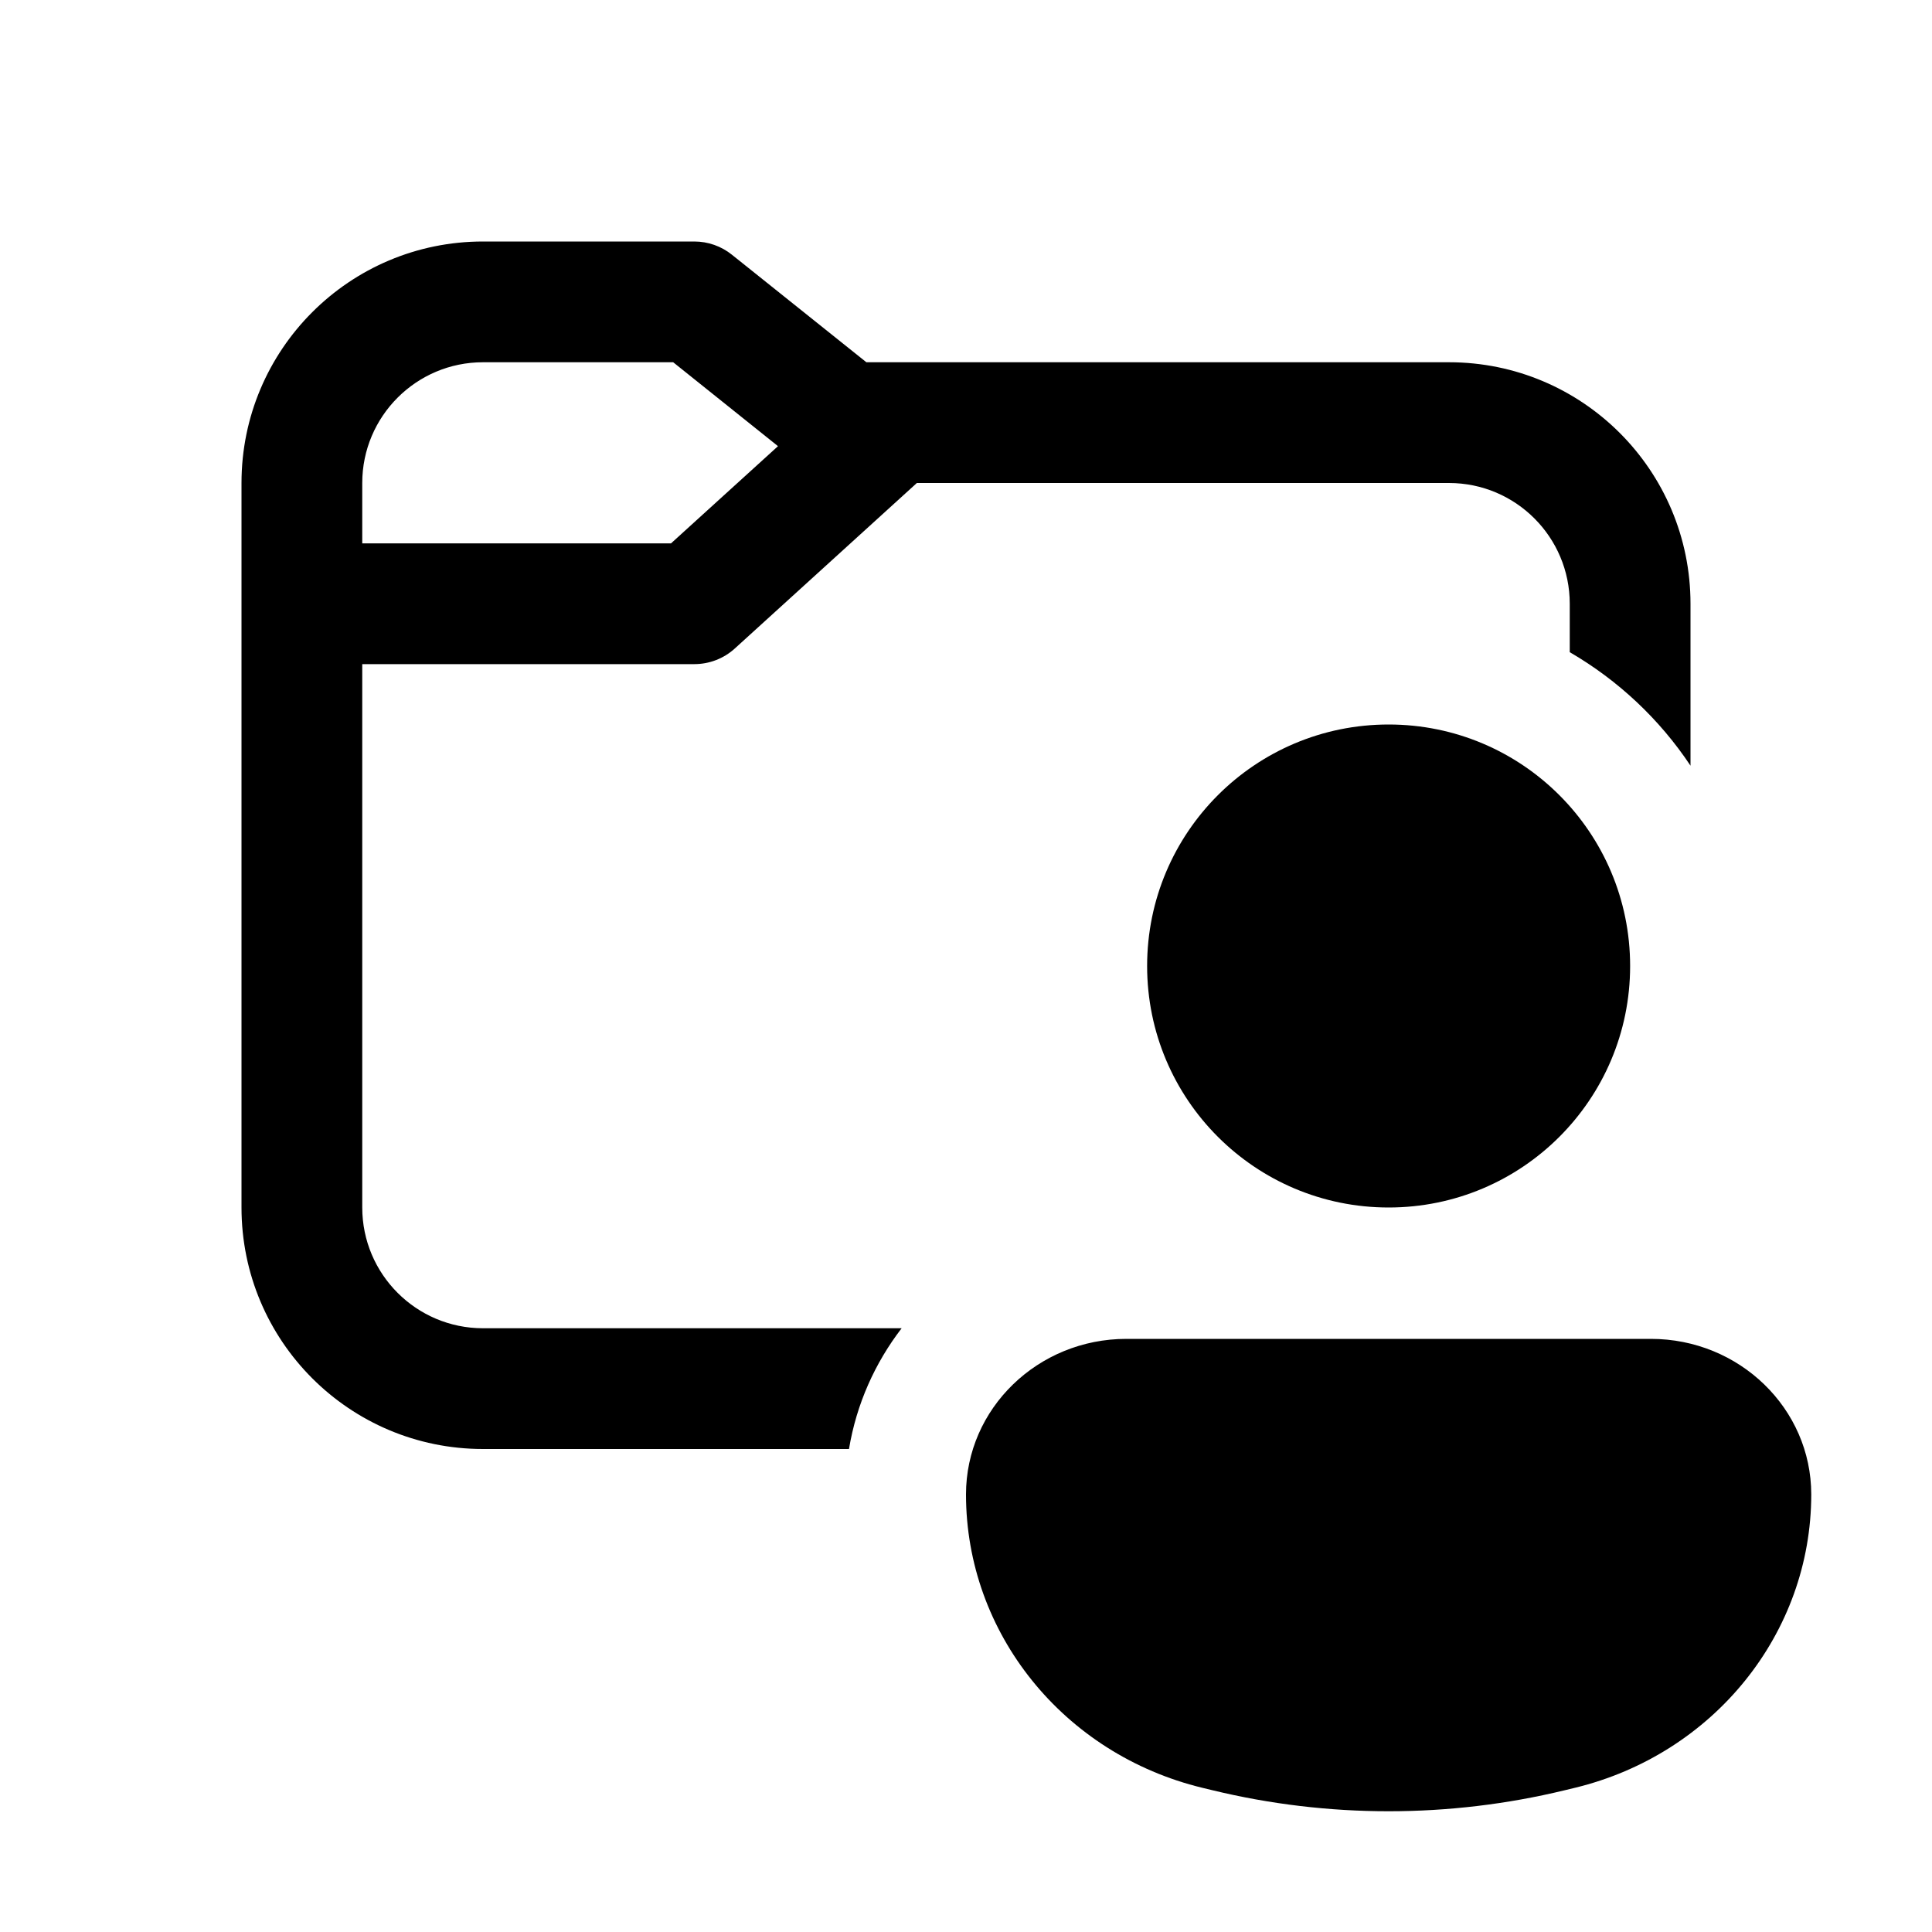
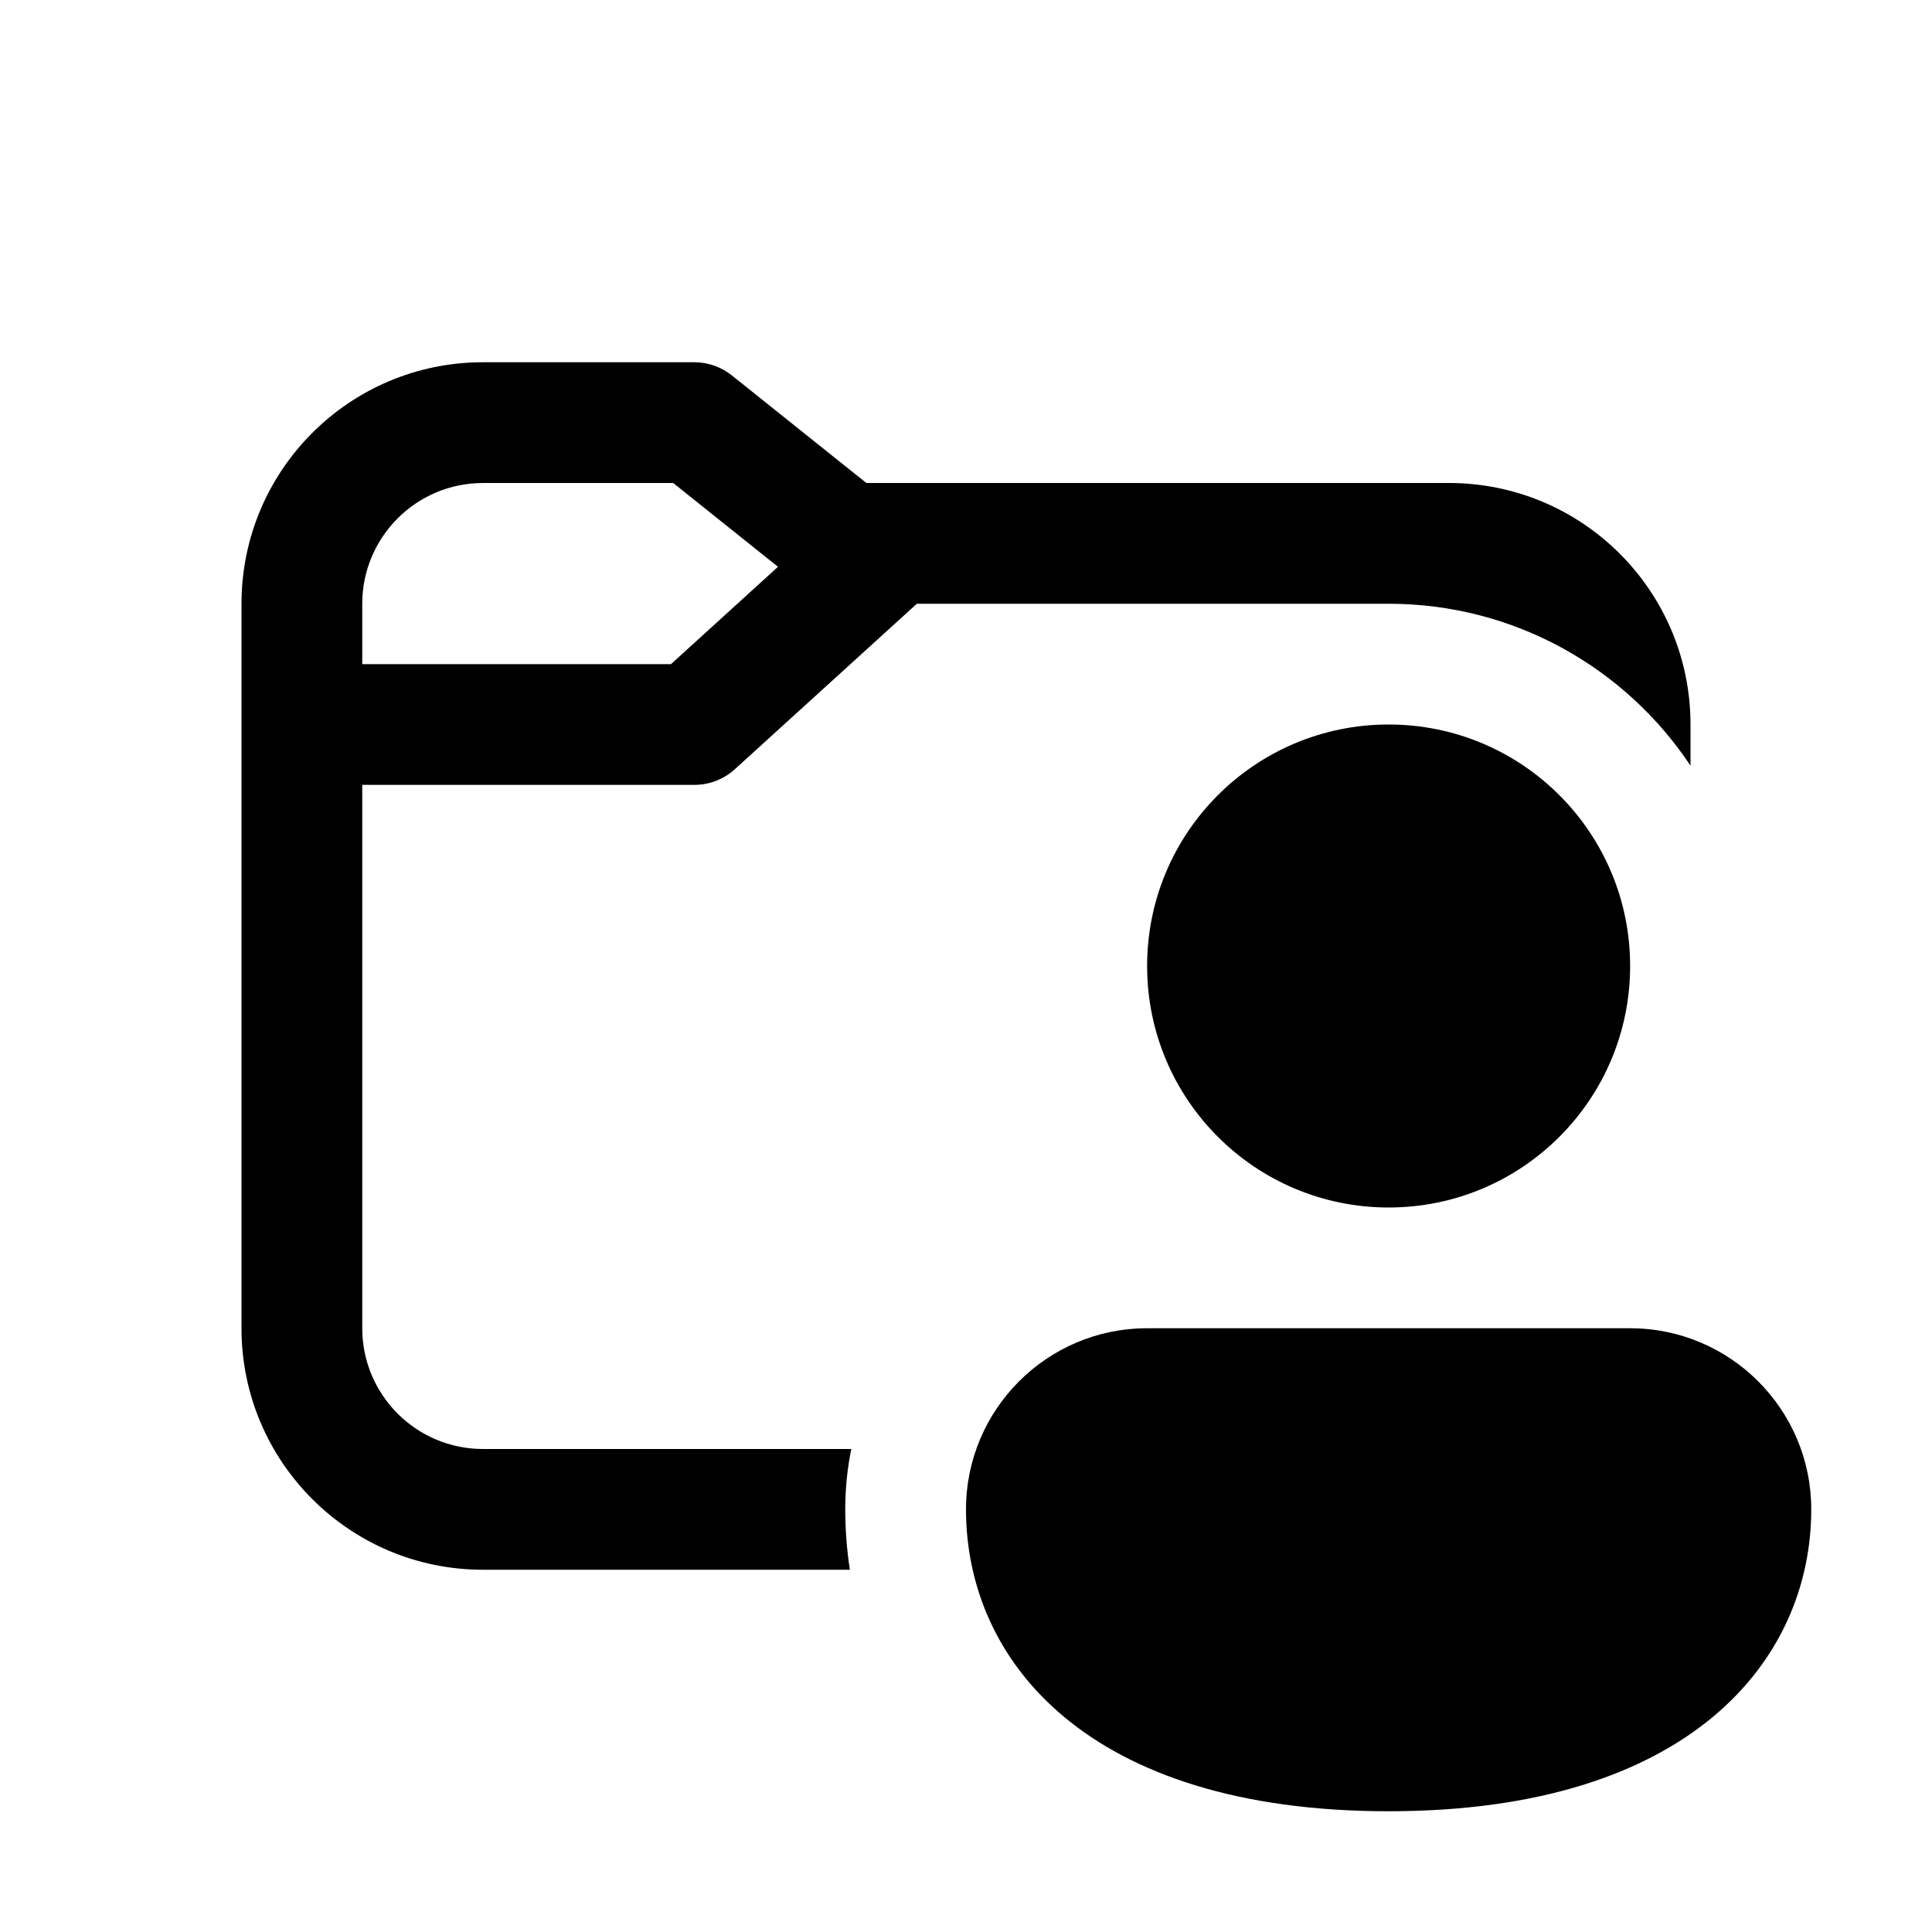
<svg xmlns="http://www.w3.org/2000/svg" viewBox="0 0 16 16" fill="none">
-   <path d="M2 10V4C2 2.895 2.895 2 4 2H5.75C5.864 2 5.974 2.039 6.062 2.11L7.175 3H12C13.105 3 14 3.895 14 5V6.341C13.744 5.956 13.401 5.634 13 5.401V5C13 4.448 12.552 4 12 4H7.593L6.086 5.37C5.994 5.454 5.874 5.5 5.75 5.5H3V10C3 10.552 3.448 11 4 11H7.467C7.247 11.286 7.093 11.626 7.031 12H4C2.895 12 2 11.105 2 10ZM4 3C3.448 3 3 3.448 3 4V4.5H5.557L6.443 3.695L5.575 3H4ZM11.5 10C12.605 10 13.5 9.105 13.5 8C13.5 6.895 12.605 6 11.5 6C10.395 6 9.5 6.895 9.5 8C9.5 9.105 10.395 10 11.5 10ZM9.328 11.088C8.595 11.088 8 11.665 8 12.376C8 13.525 8.807 14.527 9.958 14.806L10.041 14.826C10.999 15.058 12.001 15.058 12.959 14.826L13.042 14.806C14.193 14.527 15 13.525 15 12.376C15 11.665 14.405 11.088 13.672 11.088H9.328Z" fill="currentColor" />
+   <path d="M2 5V11C2 12.105 2.895 13 4 13H7.038C7.013 12.834 7 12.667 7 12.5C7 12.329 7.017 12.162 7.05 12H4C3.448 12 3 11.552 3 11V6.5H5.75C5.874 6.5 5.994 6.454 6.086 6.37L7.593 5H11.5C12.543 5 13.463 5.533 14 6.341V6C14 4.895 13.105 4 12 4H7.175L6.062 3.11C5.974 3.039 5.864 3 5.75 3H4C2.895 3 2 3.895 2 5ZM3 5C3 4.448 3.448 4 4 4H5.575L6.443 4.694L5.557 5.5H3V5ZM13.5 8C13.5 9.105 12.605 10 11.5 10C10.395 10 9.5 9.105 9.5 8C9.5 6.895 10.395 6 11.5 6C12.605 6 13.5 6.895 13.5 8ZM15 12.5C15 13.745 14 15 11.5 15C9 15 8 13.75 8 12.5C8 11.672 8.672 11 9.5 11H13.5C14.328 11 15 11.672 15 12.5Z" fill="currentColor" />
</svg>
